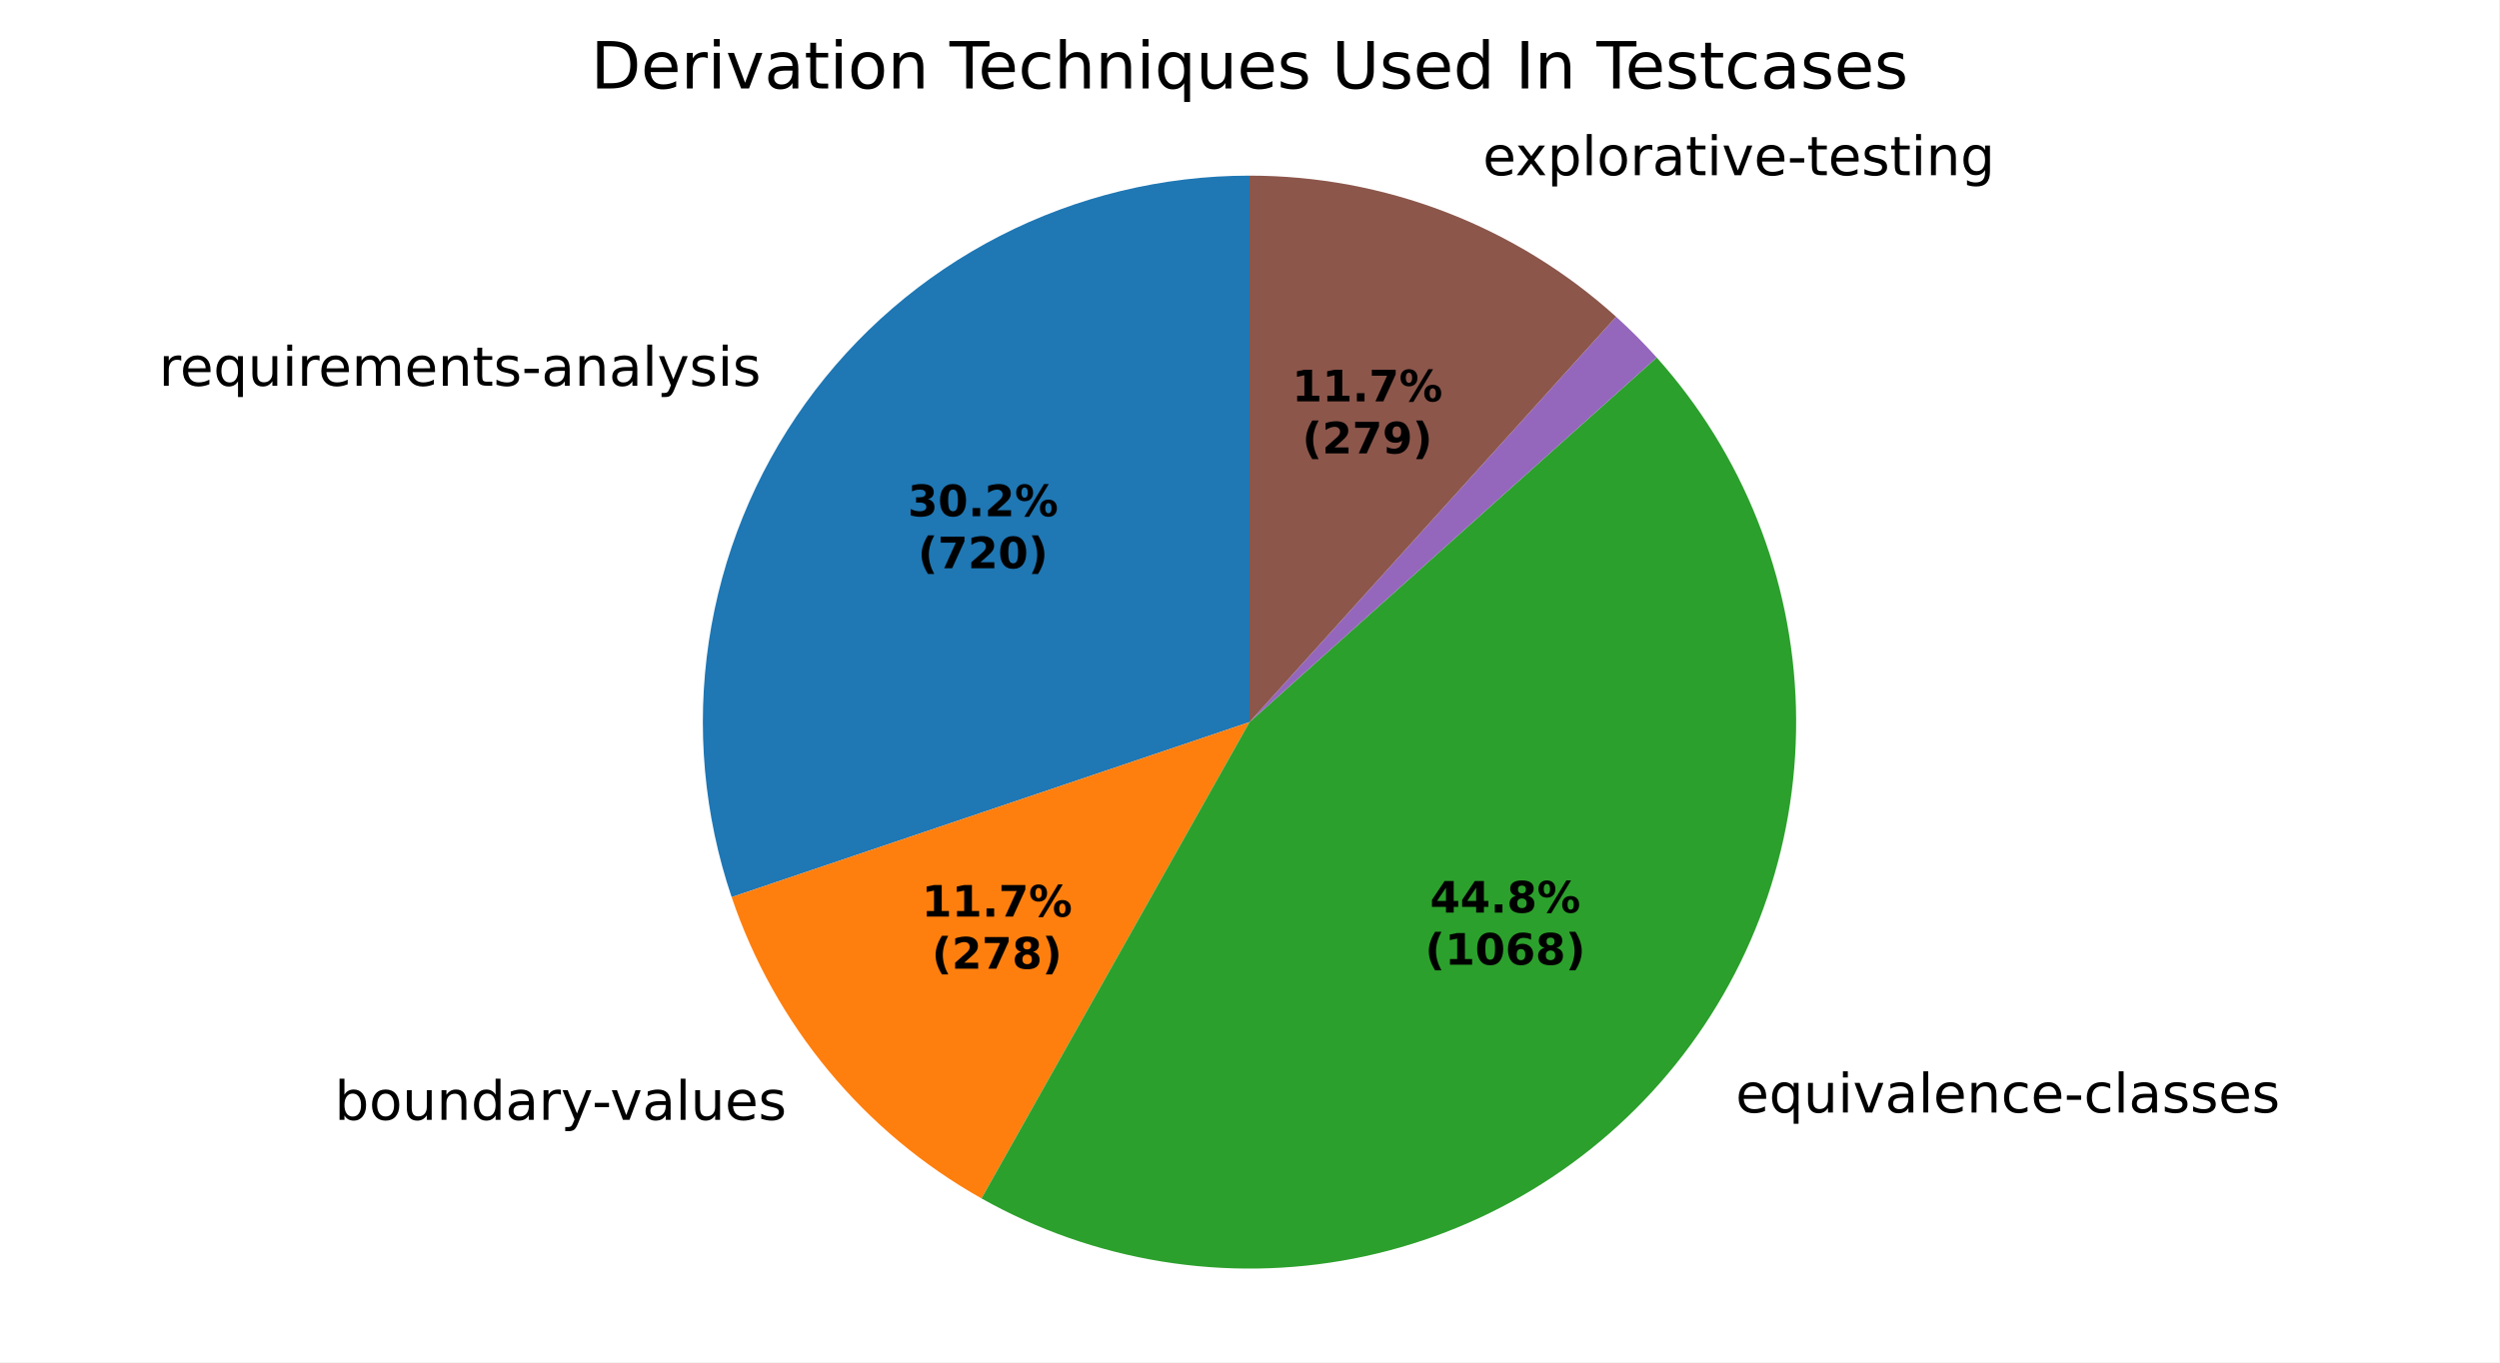
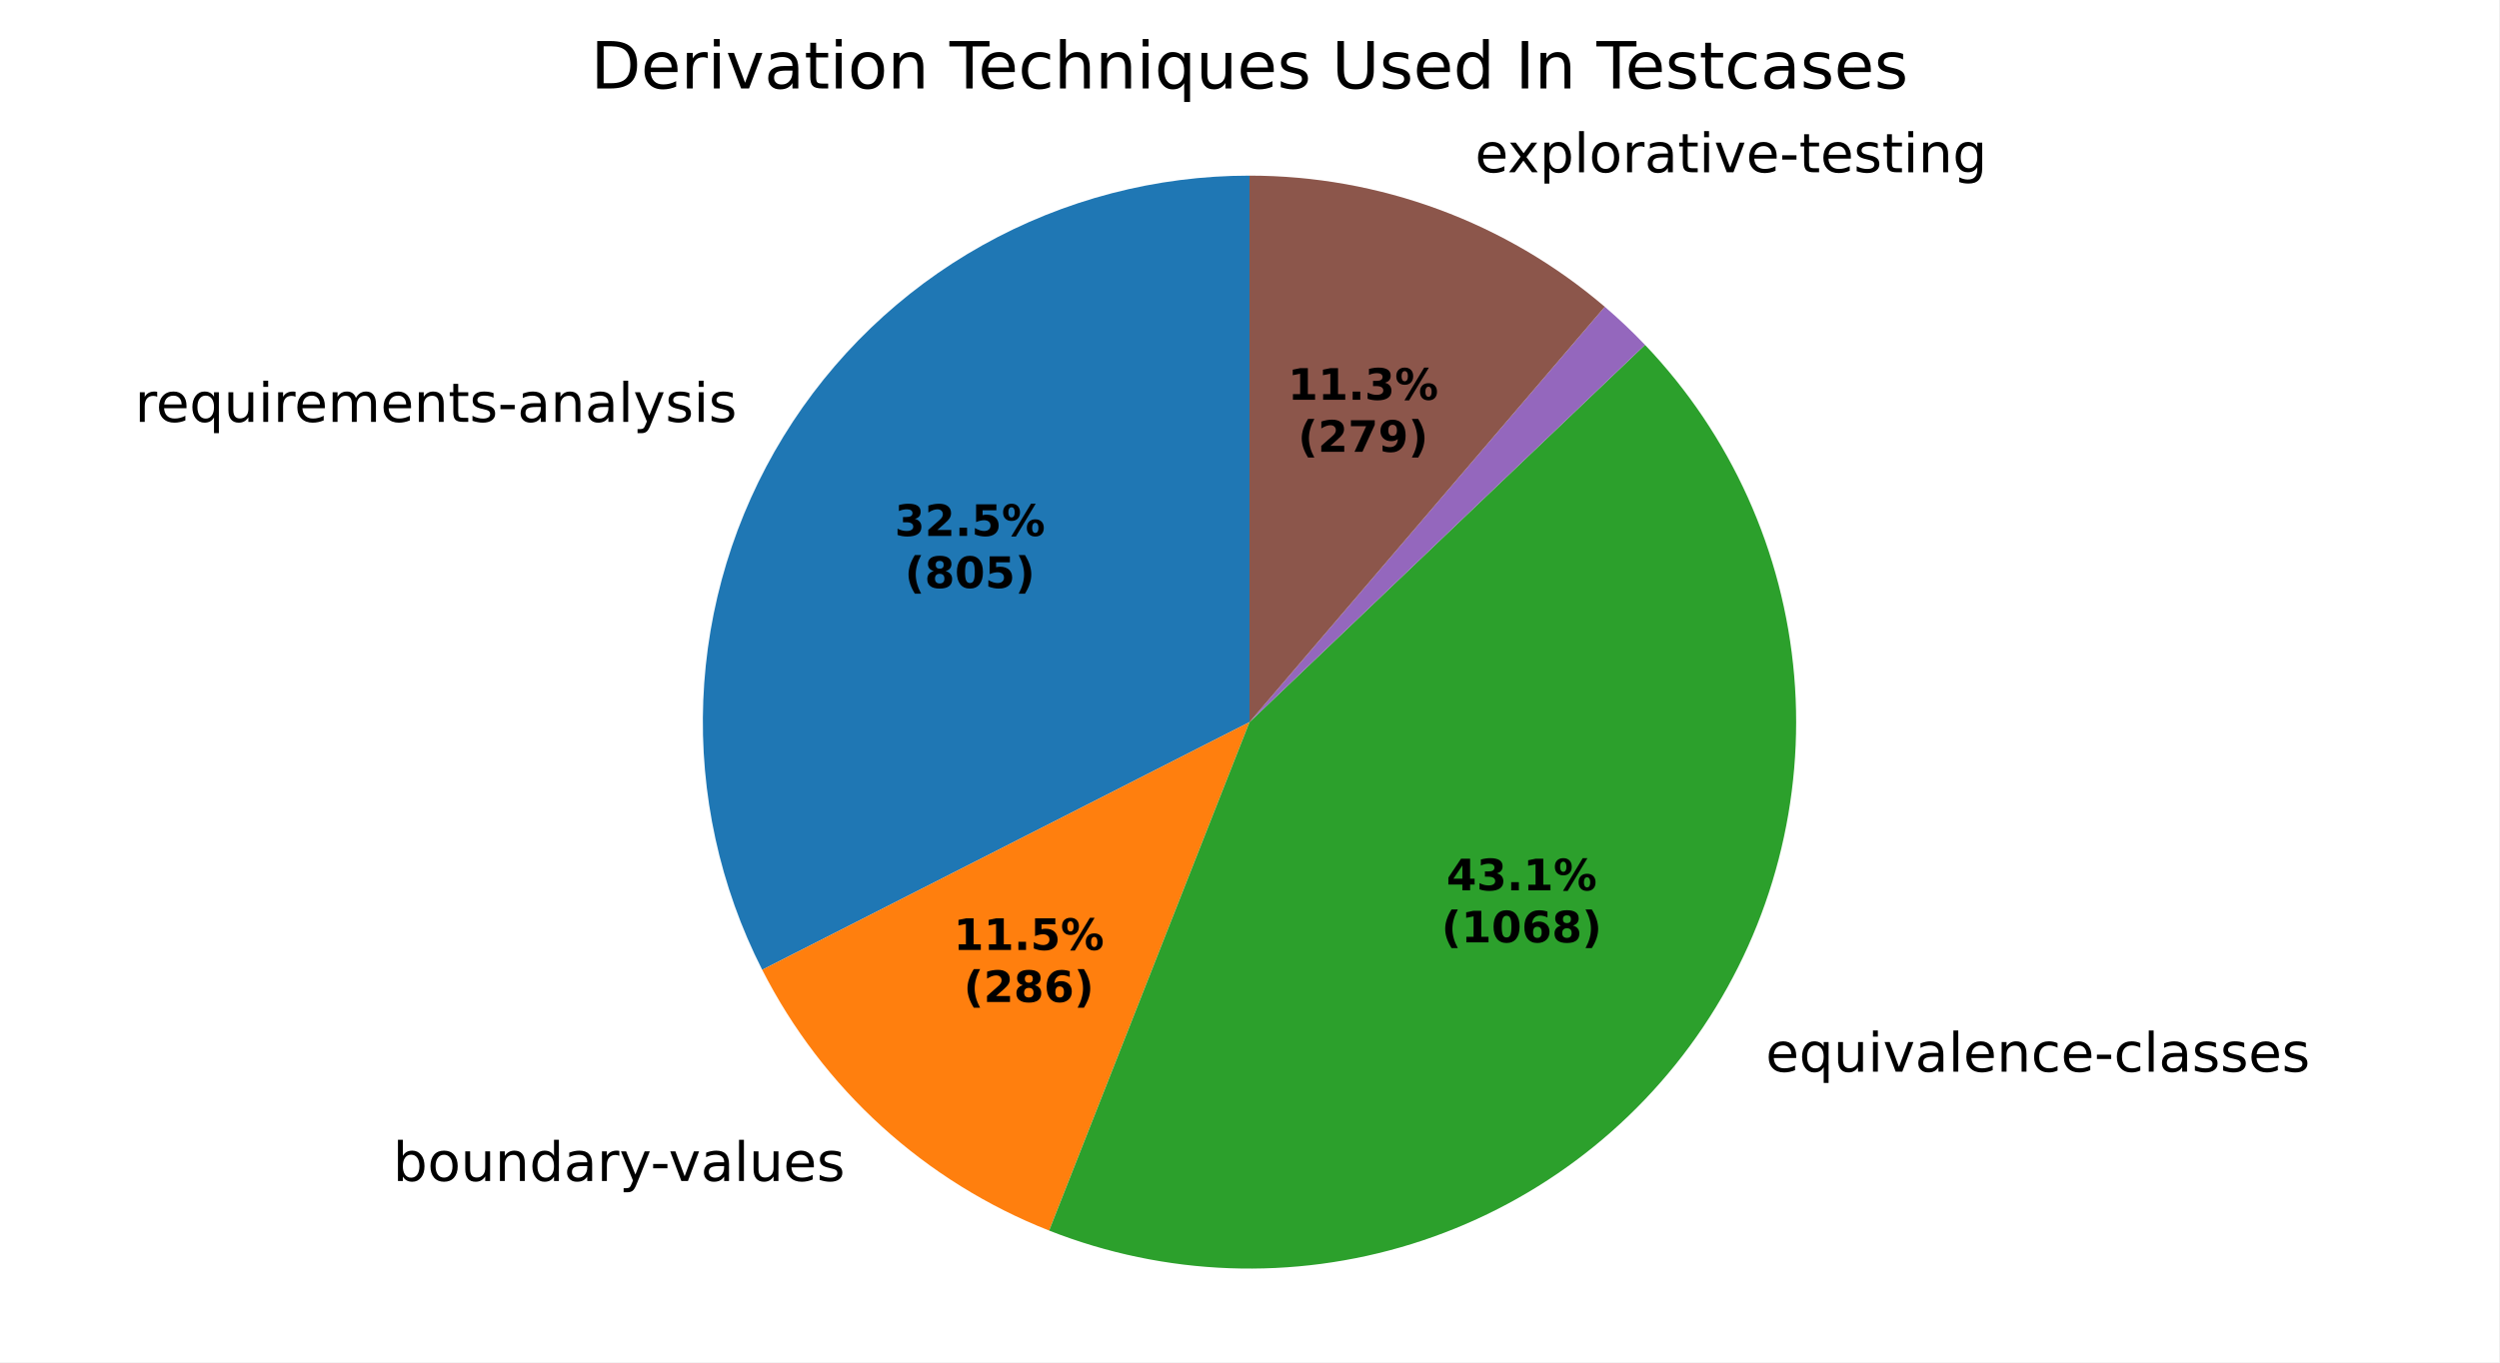
<svg xmlns="http://www.w3.org/2000/svg" xmlns:xlink="http://www.w3.org/1999/xlink" width="460.8pt" height="251.278pt" viewBox="0 0 460.8 251.278" version="1.1">
  <defs>
    <style type="text/css">*{stroke-linejoin: round; stroke-linecap: butt}</style>
  </defs>
  <g id="figure_1">
    <g id="patch_1">
      <path d="M 0 251.278  L 460.8 251.278  L 460.8 0  L 0 0  z " style="fill: #ffffff" />
    </g>
    <g id="axes_1">
      <g id="patch_2">
-         <path d="M 230.4 32.398  C 214.392 32.398 198.613 36.211 184.372 43.521  C 170.13 50.83 157.833 61.428 148.501 74.434  C 139.169 87.44 133.068 102.484 130.704 118.316  C 128.341 134.148 129.782 150.317 134.909 165.482  L 230.4 133.198  z " style="fill: #1f77b4" />
+         <path d="M 230.4 32.398  C 213.162 32.398 196.208 36.82 181.166 45.24  C 166.124 53.659 153.49 65.798 144.477 80.492  C 135.463 95.186 130.368 111.95 129.68 129.174  C 128.992 146.399 132.733 163.515 140.545 178.881  L 230.4 133.199  z " style="fill: #1f77b4" />
      </g>
      <g id="patch_3">
-         <path d="M 134.909 165.482  C 138.861 177.17 144.925 188.034 152.8 197.533  C 160.674 207.031 170.227 215.004 180.98 221.053  L 230.4 133.198  z " style="fill: #ff7f0e" />
+         <path d="M 140.545 178.881  C 146.082 189.771 153.552 199.564 162.591 207.782  C 171.63 216 182.088 222.507 193.455 226.985  L 230.4 133.199  z " style="fill: #ff7f0e" />
      </g>
      <g id="patch_4">
-         <path d="M 180.98 221.053  C 201.789 232.758 226.095 236.698 249.536 232.166  C 272.977 227.633 294.062 214.917 309.007 196.298  C 323.953 177.68 331.808 154.343 331.164 130.477  C 330.519 106.61 321.415 83.732 305.487 65.947  L 230.4 133.198  z " style="fill: #2ca02c" />
+         <path d="M 193.455 226.985  C 214.819 235.401 238.431 236.269 260.356 229.445  C 282.281 222.621 301.229 208.507 314.044 189.453  C 326.858 170.399 332.785 147.526 330.837 124.647  C 328.889 101.767 319.18 80.226 303.329 63.613  L 230.4 133.199  z " style="fill: #2ca02c" />
      </g>
      <g id="patch_5">
-         <path d="M 305.487 65.947  C 305.487 65.947 305.487 65.947 305.487 65.947  L 230.4 133.198  z " style="fill: #d62728" />
+         <path d="M 303.329 63.613  C 303.329 63.613 303.329 63.613 303.329 63.613  L 230.4 133.199  z " style="fill: #d62728" />
      </g>
      <g id="patch_6">
-         <path d="M 305.487 65.947  C 304.305 64.629 303.09 63.341 301.841 62.086  C 300.592 60.832 299.31 59.61 297.996 58.423  L 230.4 133.198  z " style="fill: #9467bd" />
+         <path d="M 303.329 63.613  C 302.152 62.38 300.945 61.177 299.708 60.006  C 298.47 58.834 297.204 57.694 295.909 56.587  L 230.4 133.199  z " style="fill: #9467bd" />
      </g>
      <g id="patch_7">
-         <path d="M 297.996 58.423  C 288.811 50.119 278.173 43.578 266.617 39.129  C 255.06 34.68 242.783 32.398 230.4 32.398  L 230.4 133.198  z " style="fill: #8c564b" />
+         <path d="M 295.909 56.587  C 286.852 48.843 276.494 42.766 265.316 38.638  C 254.138 34.511 242.316 32.398 230.4 32.398  L 230.4 133.199  z " style="fill: #8c564b" />
      </g>
      <g id="matplotlib.axis_1" />
      <g id="matplotlib.axis_2" />
      <g id="text_1">
-         <g transform="translate(29.30327 71.15554) scale(0.1 -0.1)">
+         <g transform="translate(24.87667 77.81983) scale(0.1 -0.1)">
          <defs>
            <path id="DejaVuSans-55" d="M 2631 2963  Q 2534 3019 2420 3045  Q 2306 3072 2169 3072  Q 1681 3072 1420 2755  Q 1159 2438 1159 1844  L 1159 0  L 581 0  L 581 3500  L 1159 3500  L 1159 2956  Q 1341 3275 1631 3429  Q 1922 3584 2338 3584  Q 2397 3584 2469 3576  Q 2541 3569 2628 3553  L 2631 2963  z " transform="scale(0.015625)" />
            <path id="DejaVuSans-48" d="M 3597 1894  L 3597 1613  L 953 1613  Q 991 1019 1311 708  Q 1631 397 2203 397  Q 2534 397 2845 478  Q 3156 559 3463 722  L 3463 178  Q 3153 47 2828 -22  Q 2503 -91 2169 -91  Q 1331 -91 842 396  Q 353 884 353 1716  Q 353 2575 817 3079  Q 1281 3584 2069 3584  Q 2775 3584 3186 3129  Q 3597 2675 3597 1894  z M 3022 2063  Q 3016 2534 2758 2815  Q 2500 3097 2075 3097  Q 1594 3097 1305 2825  Q 1016 2553 972 2059  L 3022 2063  z " transform="scale(0.015625)" />
            <path id="DejaVuSans-54" d="M 947 1747  Q 947 1113 1208 752  Q 1469 391 1925 391  Q 2381 391 2643 752  Q 2906 1113 2906 1747  Q 2906 2381 2643 2742  Q 2381 3103 1925 3103  Q 1469 3103 1208 2742  Q 947 2381 947 1747  z M 2906 525  Q 2725 213 2448 61  Q 2172 -91 1784 -91  Q 1150 -91 751 415  Q 353 922 353 1747  Q 353 2572 751 3078  Q 1150 3584 1784 3584  Q 2172 3584 2448 3432  Q 2725 3281 2906 2969  L 2906 3500  L 3481 3500  L 3481 -1331  L 2906 -1331  L 2906 525  z " transform="scale(0.015625)" />
            <path id="DejaVuSans-58" d="M 544 1381  L 544 3500  L 1119 3500  L 1119 1403  Q 1119 906 1312 657  Q 1506 409 1894 409  Q 2359 409 2629 706  Q 2900 1003 2900 1516  L 2900 3500  L 3475 3500  L 3475 0  L 2900 0  L 2900 538  Q 2691 219 2414 64  Q 2138 -91 1772 -91  Q 1169 -91 856 284  Q 544 659 544 1381  z M 1991 3584  L 1991 3584  z " transform="scale(0.015625)" />
            <path id="DejaVuSans-4c" d="M 603 3500  L 1178 3500  L 1178 0  L 603 0  L 603 3500  z M 603 4863  L 1178 4863  L 1178 4134  L 603 4134  L 603 4863  z " transform="scale(0.015625)" />
            <path id="DejaVuSans-50" d="M 3328 2828  Q 3544 3216 3844 3400  Q 4144 3584 4550 3584  Q 5097 3584 5394 3201  Q 5691 2819 5691 2113  L 5691 0  L 5113 0  L 5113 2094  Q 5113 2597 4934 2840  Q 4756 3084 4391 3084  Q 3944 3084 3684 2787  Q 3425 2491 3425 1978  L 3425 0  L 2847 0  L 2847 2094  Q 2847 2600 2669 2842  Q 2491 3084 2119 3084  Q 1678 3084 1418 2786  Q 1159 2488 1159 1978  L 1159 0  L 581 0  L 581 3500  L 1159 3500  L 1159 2956  Q 1356 3278 1631 3431  Q 1906 3584 2284 3584  Q 2666 3584 2933 3390  Q 3200 3197 3328 2828  z " transform="scale(0.015625)" />
            <path id="DejaVuSans-51" d="M 3513 2113  L 3513 0  L 2938 0  L 2938 2094  Q 2938 2591 2744 2837  Q 2550 3084 2163 3084  Q 1697 3084 1428 2787  Q 1159 2491 1159 1978  L 1159 0  L 581 0  L 581 3500  L 1159 3500  L 1159 2956  Q 1366 3272 1645 3428  Q 1925 3584 2291 3584  Q 2894 3584 3203 3211  Q 3513 2838 3513 2113  z " transform="scale(0.015625)" />
            <path id="DejaVuSans-57" d="M 1172 4494  L 1172 3500  L 2356 3500  L 2356 3053  L 1172 3053  L 1172 1153  Q 1172 725 1289 603  Q 1406 481 1766 481  L 2356 481  L 2356 0  L 1766 0  Q 1100 0 847 248  Q 594 497 594 1153  L 594 3053  L 172 3053  L 172 3500  L 594 3500  L 594 4494  L 1172 4494  z " transform="scale(0.015625)" />
            <path id="DejaVuSans-56" d="M 2834 3397  L 2834 2853  Q 2591 2978 2328 3040  Q 2066 3103 1784 3103  Q 1356 3103 1142 2972  Q 928 2841 928 2578  Q 928 2378 1081 2264  Q 1234 2150 1697 2047  L 1894 2003  Q 2506 1872 2764 1633  Q 3022 1394 3022 966  Q 3022 478 2636 193  Q 2250 -91 1575 -91  Q 1294 -91 989 -36  Q 684 19 347 128  L 347 722  Q 666 556 975 473  Q 1284 391 1588 391  Q 1994 391 2212 530  Q 2431 669 2431 922  Q 2431 1156 2273 1281  Q 2116 1406 1581 1522  L 1381 1569  Q 847 1681 609 1914  Q 372 2147 372 2553  Q 372 3047 722 3315  Q 1072 3584 1716 3584  Q 2034 3584 2315 3537  Q 2597 3491 2834 3397  z " transform="scale(0.015625)" />
            <path id="DejaVuSans-10" d="M 313 2009  L 1997 2009  L 1997 1497  L 313 1497  L 313 2009  z " transform="scale(0.015625)" />
            <path id="DejaVuSans-44" d="M 2194 1759  Q 1497 1759 1228 1600  Q 959 1441 959 1056  Q 959 750 1161 570  Q 1363 391 1709 391  Q 2188 391 2477 730  Q 2766 1069 2766 1631  L 2766 1759  L 2194 1759  z M 3341 1997  L 3341 0  L 2766 0  L 2766 531  Q 2569 213 2275 61  Q 1981 -91 1556 -91  Q 1019 -91 701 211  Q 384 513 384 1019  Q 384 1609 779 1909  Q 1175 2209 1959 2209  L 2766 2209  L 2766 2266  Q 2766 2663 2505 2880  Q 2244 3097 1772 3097  Q 1472 3097 1187 3025  Q 903 2953 641 2809  L 641 3341  Q 956 3463 1253 3523  Q 1550 3584 1831 3584  Q 2591 3584 2966 3190  Q 3341 2797 3341 1997  z " transform="scale(0.015625)" />
            <path id="DejaVuSans-4f" d="M 603 4863  L 1178 4863  L 1178 0  L 603 0  L 603 4863  z " transform="scale(0.015625)" />
            <path id="DejaVuSans-5c" d="M 2059 -325  Q 1816 -950 1584 -1140  Q 1353 -1331 966 -1331  L 506 -1331  L 506 -850  L 844 -850  Q 1081 -850 1212 -737  Q 1344 -625 1503 -206  L 1606 56  L 191 3500  L 800 3500  L 1894 763  L 2988 3500  L 3597 3500  L 2059 -325  z " transform="scale(0.015625)" />
          </defs>
          <use xlink:href="#DejaVuSans-55" />
          <use xlink:href="#DejaVuSans-48" transform="translate(38.90625 0)" />
          <use xlink:href="#DejaVuSans-54" transform="translate(100.4375 0)" />
          <use xlink:href="#DejaVuSans-58" transform="translate(163.9219 0)" />
          <use xlink:href="#DejaVuSans-4c" transform="translate(227.2969 0)" />
          <use xlink:href="#DejaVuSans-55" transform="translate(255.0781 0)" />
          <use xlink:href="#DejaVuSans-48" transform="translate(293.9844 0)" />
          <use xlink:href="#DejaVuSans-50" transform="translate(355.5156 0)" />
          <use xlink:href="#DejaVuSans-48" transform="translate(452.9219 0)" />
          <use xlink:href="#DejaVuSans-51" transform="translate(514.4531 0)" />
          <use xlink:href="#DejaVuSans-57" transform="translate(577.8281 0)" />
          <use xlink:href="#DejaVuSans-56" transform="translate(617.0312 0)" />
          <use xlink:href="#DejaVuSans-10" transform="translate(669.125 0)" />
          <use xlink:href="#DejaVuSans-44" transform="translate(705.2031 0)" />
          <use xlink:href="#DejaVuSans-51" transform="translate(766.4844 0)" />
          <use xlink:href="#DejaVuSans-44" transform="translate(829.8594 0)" />
          <use xlink:href="#DejaVuSans-4f" transform="translate(891.1406 0)" />
          <use xlink:href="#DejaVuSans-5c" transform="translate(918.9219 0)" />
          <use xlink:href="#DejaVuSans-56" transform="translate(978.1094 0)" />
          <use xlink:href="#DejaVuSans-4c" transform="translate(1030.203 0)" />
          <use xlink:href="#DejaVuSans-56" transform="translate(1057.984 0)" />
        </g>
      </g>
      <g id="text_2">
-         <g transform="translate(58.52403 206.5644) scale(0.1 -0.1)">
+         <g transform="translate(69.29468 217.8387) scale(0.1 -0.1)">
          <defs>
            <path id="DejaVuSans-3" transform="scale(0.015625)" />
            <path id="DejaVuSans-45" d="M 3116 1747  Q 3116 2381 2855 2742  Q 2594 3103 2138 3103  Q 1681 3103 1420 2742  Q 1159 2381 1159 1747  Q 1159 1113 1420 752  Q 1681 391 2138 391  Q 2594 391 2855 752  Q 3116 1113 3116 1747  z M 1159 2969  Q 1341 3281 1617 3432  Q 1894 3584 2278 3584  Q 2916 3584 3314 3078  Q 3713 2572 3713 1747  Q 3713 922 3314 415  Q 2916 -91 2278 -91  Q 1894 -91 1617 61  Q 1341 213 1159 525  L 1159 0  L 581 0  L 581 4863  L 1159 4863  L 1159 2969  z " transform="scale(0.015625)" />
            <path id="DejaVuSans-52" d="M 1959 3097  Q 1497 3097 1228 2736  Q 959 2375 959 1747  Q 959 1119 1226 758  Q 1494 397 1959 397  Q 2419 397 2687 759  Q 2956 1122 2956 1747  Q 2956 2369 2687 2733  Q 2419 3097 1959 3097  z M 1959 3584  Q 2709 3584 3137 3096  Q 3566 2609 3566 1747  Q 3566 888 3137 398  Q 2709 -91 1959 -91  Q 1206 -91 779 398  Q 353 888 353 1747  Q 353 2609 779 3096  Q 1206 3584 1959 3584  z " transform="scale(0.015625)" />
            <path id="DejaVuSans-47" d="M 2906 2969  L 2906 4863  L 3481 4863  L 3481 0  L 2906 0  L 2906 525  Q 2725 213 2448 61  Q 2172 -91 1784 -91  Q 1150 -91 751 415  Q 353 922 353 1747  Q 353 2572 751 3078  Q 1150 3584 1784 3584  Q 2172 3584 2448 3432  Q 2725 3281 2906 2969  z M 947 1747  Q 947 1113 1208 752  Q 1469 391 1925 391  Q 2381 391 2643 752  Q 2906 1113 2906 1747  Q 2906 2381 2643 2742  Q 2381 3103 1925 3103  Q 1469 3103 1208 2742  Q 947 2381 947 1747  z " transform="scale(0.015625)" />
            <path id="DejaVuSans-59" d="M 191 3500  L 800 3500  L 1894 563  L 2988 3500  L 3597 3500  L 2284 0  L 1503 0  L 191 3500  z " transform="scale(0.015625)" />
          </defs>
          <use xlink:href="#DejaVuSans-3" />
          <use xlink:href="#DejaVuSans-45" transform="translate(31.78125 0)" />
          <use xlink:href="#DejaVuSans-52" transform="translate(95.26562 0)" />
          <use xlink:href="#DejaVuSans-58" transform="translate(156.4531 0)" />
          <use xlink:href="#DejaVuSans-51" transform="translate(219.8281 0)" />
          <use xlink:href="#DejaVuSans-47" transform="translate(283.2031 0)" />
          <use xlink:href="#DejaVuSans-44" transform="translate(346.6875 0)" />
          <use xlink:href="#DejaVuSans-55" transform="translate(407.9688 0)" />
          <use xlink:href="#DejaVuSans-5c" transform="translate(449.0781 0)" />
          <use xlink:href="#DejaVuSans-10" transform="translate(506.5156 0)" />
          <use xlink:href="#DejaVuSans-59" transform="translate(539.9062 0)" />
          <use xlink:href="#DejaVuSans-44" transform="translate(599.0938 0)" />
          <use xlink:href="#DejaVuSans-4f" transform="translate(660.375 0)" />
          <use xlink:href="#DejaVuSans-58" transform="translate(688.1562 0)" />
          <use xlink:href="#DejaVuSans-48" transform="translate(751.5312 0)" />
          <use xlink:href="#DejaVuSans-56" transform="translate(813.0625 0)" />
        </g>
      </g>
      <g id="text_3">
-         <g transform="translate(316.8682 205.2063) scale(0.1 -0.1)">
+         <g transform="translate(322.408 197.6761) scale(0.1 -0.1)">
          <defs>
            <path id="DejaVuSans-46" d="M 3122 3366  L 3122 2828  Q 2878 2963 2633 3030  Q 2388 3097 2138 3097  Q 1578 3097 1268 2742  Q 959 2388 959 1747  Q 959 1106 1268 751  Q 1578 397 2138 397  Q 2388 397 2633 464  Q 2878 531 3122 666  L 3122 134  Q 2881 22 2623 -34  Q 2366 -91 2075 -91  Q 1284 -91 818 406  Q 353 903 353 1747  Q 353 2603 823 3093  Q 1294 3584 2113 3584  Q 2378 3584 2631 3529  Q 2884 3475 3122 3366  z " transform="scale(0.015625)" />
          </defs>
          <use xlink:href="#DejaVuSans-3" />
          <use xlink:href="#DejaVuSans-48" transform="translate(31.78125 0)" />
          <use xlink:href="#DejaVuSans-54" transform="translate(93.3125 0)" />
          <use xlink:href="#DejaVuSans-58" transform="translate(156.7969 0)" />
          <use xlink:href="#DejaVuSans-4c" transform="translate(220.1719 0)" />
          <use xlink:href="#DejaVuSans-59" transform="translate(247.9531 0)" />
          <use xlink:href="#DejaVuSans-44" transform="translate(307.1406 0)" />
          <use xlink:href="#DejaVuSans-4f" transform="translate(368.4219 0)" />
          <use xlink:href="#DejaVuSans-48" transform="translate(396.2031 0)" />
          <use xlink:href="#DejaVuSans-51" transform="translate(457.7344 0)" />
          <use xlink:href="#DejaVuSans-46" transform="translate(521.1094 0)" />
          <use xlink:href="#DejaVuSans-48" transform="translate(576.0938 0)" />
          <use xlink:href="#DejaVuSans-10" transform="translate(637.625 0)" />
          <use xlink:href="#DejaVuSans-46" transform="translate(673.7031 0)" />
          <use xlink:href="#DejaVuSans-4f" transform="translate(728.6875 0)" />
          <use xlink:href="#DejaVuSans-44" transform="translate(756.4688 0)" />
          <use xlink:href="#DejaVuSans-56" transform="translate(817.75 0)" />
          <use xlink:href="#DejaVuSans-56" transform="translate(869.8438 0)" />
          <use xlink:href="#DejaVuSans-48" transform="translate(921.9375 0)" />
          <use xlink:href="#DejaVuSans-56" transform="translate(983.4688 0)" />
        </g>
      </g>
      <g id="text_4">
-         <g transform="translate(270.2382 32.32007) scale(0.1 -0.1)">
+         <g transform="translate(268.8074 31.78045) scale(0.1 -0.1)">
          <defs>
            <path id="DejaVuSans-5b" d="M 3513 3500  L 2247 1797  L 3578 0  L 2900 0  L 1881 1375  L 863 0  L 184 0  L 1544 1831  L 300 3500  L 978 3500  L 1906 2253  L 2834 3500  L 3513 3500  z " transform="scale(0.015625)" />
            <path id="DejaVuSans-53" d="M 1159 525  L 1159 -1331  L 581 -1331  L 581 3500  L 1159 3500  L 1159 2969  Q 1341 3281 1617 3432  Q 1894 3584 2278 3584  Q 2916 3584 3314 3078  Q 3713 2572 3713 1747  Q 3713 922 3314 415  Q 2916 -91 2278 -91  Q 1894 -91 1617 61  Q 1341 213 1159 525  z M 3116 1747  Q 3116 2381 2855 2742  Q 2594 3103 2138 3103  Q 1681 3103 1420 2742  Q 1159 2381 1159 1747  Q 1159 1113 1420 752  Q 1681 391 2138 391  Q 2594 391 2855 752  Q 3116 1113 3116 1747  z " transform="scale(0.015625)" />
            <path id="DejaVuSans-4a" d="M 2906 1791  Q 2906 2416 2648 2759  Q 2391 3103 1925 3103  Q 1463 3103 1205 2759  Q 947 2416 947 1791  Q 947 1169 1205 825  Q 1463 481 1925 481  Q 2391 481 2648 825  Q 2906 1169 2906 1791  z M 3481 434  Q 3481 -459 3084 -895  Q 2688 -1331 1869 -1331  Q 1566 -1331 1297 -1286  Q 1028 -1241 775 -1147  L 775 -588  Q 1028 -725 1275 -790  Q 1522 -856 1778 -856  Q 2344 -856 2625 -561  Q 2906 -266 2906 331  L 2906 616  Q 2728 306 2450 153  Q 2172 0 1784 0  Q 1141 0 747 490  Q 353 981 353 1791  Q 353 2603 747 3093  Q 1141 3584 1784 3584  Q 2172 3584 2450 3431  Q 2728 3278 2906 2969  L 2906 3500  L 3481 3500  L 3481 434  z " transform="scale(0.015625)" />
          </defs>
          <use xlink:href="#DejaVuSans-3" />
          <use xlink:href="#DejaVuSans-48" transform="translate(31.78125 0)" />
          <use xlink:href="#DejaVuSans-5b" transform="translate(91.5625 0)" />
          <use xlink:href="#DejaVuSans-53" transform="translate(150.75 0)" />
          <use xlink:href="#DejaVuSans-4f" transform="translate(214.2344 0)" />
          <use xlink:href="#DejaVuSans-52" transform="translate(242.0156 0)" />
          <use xlink:href="#DejaVuSans-55" transform="translate(303.2031 0)" />
          <use xlink:href="#DejaVuSans-44" transform="translate(344.3125 0)" />
          <use xlink:href="#DejaVuSans-57" transform="translate(405.5938 0)" />
          <use xlink:href="#DejaVuSans-4c" transform="translate(444.7969 0)" />
          <use xlink:href="#DejaVuSans-59" transform="translate(472.5781 0)" />
          <use xlink:href="#DejaVuSans-48" transform="translate(531.7656 0)" />
          <use xlink:href="#DejaVuSans-10" transform="translate(593.2969 0)" />
          <use xlink:href="#DejaVuSans-57" transform="translate(629.375 0)" />
          <use xlink:href="#DejaVuSans-48" transform="translate(668.5781 0)" />
          <use xlink:href="#DejaVuSans-56" transform="translate(730.1094 0)" />
          <use xlink:href="#DejaVuSans-57" transform="translate(782.2031 0)" />
          <use xlink:href="#DejaVuSans-4c" transform="translate(821.4062 0)" />
          <use xlink:href="#DejaVuSans-51" transform="translate(849.1875 0)" />
          <use xlink:href="#DejaVuSans-4a" transform="translate(912.5625 0)" />
        </g>
      </g>
      <g id="text_5">
-         <g transform="translate(167.3837 95.21711) scale(0.08 -0.08)">
+         <g transform="translate(164.9692 98.85227) scale(0.08 -0.08)">
          <defs>
            <path id="DejaVuSans-Bold-16" d="M 2981 2516  Q 3453 2394 3698 2092  Q 3944 1791 3944 1325  Q 3944 631 3412 270  Q 2881 -91 1863 -91  Q 1503 -91 1142 -33  Q 781 25 428 141  L 428 1069  Q 766 900 1098 814  Q 1431 728 1753 728  Q 2231 728 2486 893  Q 2741 1059 2741 1369  Q 2741 1688 2480 1852  Q 2219 2016 1709 2016  L 1228 2016  L 1228 2791  L 1734 2791  Q 2188 2791 2409 2933  Q 2631 3075 2631 3366  Q 2631 3634 2415 3781  Q 2200 3928 1806 3928  Q 1516 3928 1219 3862  Q 922 3797 628 3669  L 628 4550  Q 984 4650 1334 4700  Q 1684 4750 2022 4750  Q 2931 4750 3382 4451  Q 3834 4153 3834 3553  Q 3834 3144 3618 2883  Q 3403 2622 2981 2516  z " transform="scale(0.015625)" />
+             <path id="DejaVuSans-Bold-15" d="M 1844 884  L 3897 884  L 3897 0  L 506 0  L 506 884  L 2209 2388  Q 2438 2594 2547 2791  Q 2656 2988 2656 3200  Q 2656 3528 2436 3728  Q 2216 3928 1850 3928  Q 1569 3928 1234 3808  Q 900 3688 519 3450  L 519 4475  Q 925 4609 1322 4679  Q 1719 4750 2100 4750  Q 2938 4750 3402 4381  Q 3866 4013 3866 3353  Q 3866 2972 3669 2642  Q 3472 2313 2841 1759  L 1844 884  z " transform="scale(0.015625)" />
+             <path id="DejaVuSans-Bold-11" d="M 653 1209  L 1778 1209  L 1778 0  L 653 0  L 653 1209  z " transform="scale(0.015625)" />
+             <path id="DejaVuSans-Bold-18" d="M 678 4666  L 3669 4666  L 3669 3781  L 1638 3781  L 1638 3059  Q 1775 3097 1914 3117  Q 2053 3138 2203 3138  Q 3056 3138 3531 2711  Q 4006 2284 4006 1522  Q 4006 766 3489 337  Q 2972 -91 2053 -91  Q 1656 -91 1267 -14  Q 878 63 494 219  L 494 1166  Q 875 947 1217 837  Q 1559 728 1863 728  Q 2300 728 2551 942  Q 2803 1156 2803 1522  Q 2803 1891 2551 2103  Q 2300 2316 1863 2316  Q 1603 2316 1309 2248  Q 1016 2181 678 2041  L 678 4666  z " transform="scale(0.015625)" />
+             <path id="DejaVuSans-Bold-8" d="M 4959 1925  Q 4738 1925 4616 1733  Q 4494 1541 4494 1184  Q 4494 825 4614 633  Q 4734 441 4959 441  Q 5184 441 5303 633  Q 5422 825 5422 1184  Q 5422 1541 5301 1733  Q 5181 1925 4959 1925  z M 4959 2450  Q 5541 2450 5875 2112  Q 6209 1775 6209 1184  Q 6209 594 5875 251  Q 5541 -91 4959 -91  Q 4378 -91 4042 251  Q 3706 594 3706 1184  Q 3706 1772 4042 2111  Q 4378 2450 4959 2450  z M 2094 -91  L 1403 -91  L 4319 4750  L 5013 4750  L 2094 -91  z M 1453 4750  Q 2034 4750 2367 4411  Q 2700 4072 2700 3481  Q 2700 2891 2367 2550  Q 2034 2209 1453 2209  Q 872 2209 539 2550  Q 206 2891 206 3481  Q 206 4072 539 4411  Q 872 4750 1453 4750  z M 1453 4225  Q 1228 4225 1106 4031  Q 984 3838 984 3481  Q 984 3122 1106 2926  Q 1228 2731 1453 2731  Q 1678 2731 1798 2926  Q 1919 3122 1919 3481  Q 1919 3838 1797 4031  Q 1675 4225 1453 4225  z " transform="scale(0.015625)" />
+           </defs>
+           <use xlink:href="#DejaVuSans-Bold-16" />
+           <use xlink:href="#DejaVuSans-Bold-15" transform="translate(69.57812 0)" />
+           <use xlink:href="#DejaVuSans-Bold-11" transform="translate(139.1562 0)" />
+           <use xlink:href="#DejaVuSans-Bold-18" transform="translate(177.1406 0)" />
+           <use xlink:href="#DejaVuSans-Bold-8" transform="translate(246.7188 0)" />
+         </g>
+         <g transform="translate(166.8405 108.4538) scale(0.08 -0.08)">
+           <defs>
+             <path id="DejaVuSans-Bold-b" d="M 2413 -844  L 1484 -844  Q 1006 -72 778 623  Q 550 1319 550 2003  Q 550 2688 779 3389  Q 1009 4091 1484 4856  L 2413 4856  Q 2013 4116 1813 3408  Q 1613 2700 1613 2009  Q 1613 1319 1811 609  Q 2009 -100 2413 -844  z " transform="scale(0.015625)" />
+             <path id="DejaVuSans-Bold-1b" d="M 2228 2088  Q 1891 2088 1709 1903  Q 1528 1719 1528 1375  Q 1528 1031 1709 848  Q 1891 666 2228 666  Q 2563 666 2741 848  Q 2919 1031 2919 1375  Q 2919 1722 2741 1905  Q 2563 2088 2228 2088  z M 1350 2484  Q 925 2613 709 2878  Q 494 3144 494 3541  Q 494 4131 934 4440  Q 1375 4750 2228 4750  Q 3075 4750 3515 4442  Q 3956 4134 3956 3541  Q 3956 3144 3739 2878  Q 3522 2613 3097 2484  Q 3572 2353 3814 2058  Q 4056 1763 4056 1313  Q 4056 619 3595 264  Q 3134 -91 2228 -91  Q 1319 -91 855 264  Q 391 619 391 1313  Q 391 1763 633 2058  Q 875 2353 1350 2484  z M 1631 3419  Q 1631 3141 1786 2991  Q 1941 2841 2228 2841  Q 2509 2841 2662 2991  Q 2816 3141 2816 3419  Q 2816 3697 2662 3845  Q 2509 3994 2228 3994  Q 1941 3994 1786 3844  Q 1631 3694 1631 3419  z " transform="scale(0.015625)" />
            <path id="DejaVuSans-Bold-13" d="M 2944 2338  Q 2944 3213 2780 3570  Q 2616 3928 2228 3928  Q 1841 3928 1675 3570  Q 1509 3213 1509 2338  Q 1509 1453 1675 1090  Q 1841 728 2228 728  Q 2613 728 2778 1090  Q 2944 1453 2944 2338  z M 4147 2328  Q 4147 1169 3647 539  Q 3147 -91 2228 -91  Q 1306 -91 806 539  Q 306 1169 306 2328  Q 306 3491 806 4120  Q 1306 4750 2228 4750  Q 3147 4750 3647 4120  Q 4147 3491 4147 2328  z " transform="scale(0.015625)" />
-             <path id="DejaVuSans-Bold-11" d="M 653 1209  L 1778 1209  L 1778 0  L 653 0  L 653 1209  z " transform="scale(0.015625)" />
-             <path id="DejaVuSans-Bold-15" d="M 1844 884  L 3897 884  L 3897 0  L 506 0  L 506 884  L 2209 2388  Q 2438 2594 2547 2791  Q 2656 2988 2656 3200  Q 2656 3528 2436 3728  Q 2216 3928 1850 3928  Q 1569 3928 1234 3808  Q 900 3688 519 3450  L 519 4475  Q 925 4609 1322 4679  Q 1719 4750 2100 4750  Q 2938 4750 3402 4381  Q 3866 4013 3866 3353  Q 3866 2972 3669 2642  Q 3472 2313 2841 1759  L 1844 884  z " transform="scale(0.015625)" />
-             <path id="DejaVuSans-Bold-8" d="M 4959 1925  Q 4738 1925 4616 1733  Q 4494 1541 4494 1184  Q 4494 825 4614 633  Q 4734 441 4959 441  Q 5184 441 5303 633  Q 5422 825 5422 1184  Q 5422 1541 5301 1733  Q 5181 1925 4959 1925  z M 4959 2450  Q 5541 2450 5875 2112  Q 6209 1775 6209 1184  Q 6209 594 5875 251  Q 5541 -91 4959 -91  Q 4378 -91 4042 251  Q 3706 594 3706 1184  Q 3706 1772 4042 2111  Q 4378 2450 4959 2450  z M 2094 -91  L 1403 -91  L 4319 4750  L 5013 4750  L 2094 -91  z M 1453 4750  Q 2034 4750 2367 4411  Q 2700 4072 2700 3481  Q 2700 2891 2367 2550  Q 2034 2209 1453 2209  Q 872 2209 539 2550  Q 206 2891 206 3481  Q 206 4072 539 4411  Q 872 4750 1453 4750  z M 1453 4225  Q 1228 4225 1106 4031  Q 984 3838 984 3481  Q 984 3122 1106 2926  Q 1228 2731 1453 2731  Q 1678 2731 1798 2926  Q 1919 3122 1919 3481  Q 1919 3838 1797 4031  Q 1675 4225 1453 4225  z " transform="scale(0.015625)" />
-           </defs>
-           <use xlink:href="#DejaVuSans-Bold-16" />
-           <use xlink:href="#DejaVuSans-Bold-13" transform="translate(69.57812 0)" />
-           <use xlink:href="#DejaVuSans-Bold-11" transform="translate(139.1562 0)" />
-           <use xlink:href="#DejaVuSans-Bold-15" transform="translate(177.1406 0)" />
-           <use xlink:href="#DejaVuSans-Bold-8" transform="translate(246.7188 0)" />
-         </g>
-         <g transform="translate(169.2549 104.8187) scale(0.08 -0.08)">
-           <defs>
-             <path id="DejaVuSans-Bold-b" d="M 2413 -844  L 1484 -844  Q 1006 -72 778 623  Q 550 1319 550 2003  Q 550 2688 779 3389  Q 1009 4091 1484 4856  L 2413 4856  Q 2013 4116 1813 3408  Q 1613 2700 1613 2009  Q 1613 1319 1811 609  Q 2009 -100 2413 -844  z " transform="scale(0.015625)" />
-             <path id="DejaVuSans-Bold-1a" d="M 428 4666  L 3944 4666  L 3944 3988  L 2125 0  L 953 0  L 2675 3781  L 428 3781  L 428 4666  z " transform="scale(0.015625)" />
            <path id="DejaVuSans-Bold-c" d="M 513 -844  Q 913 -100 1113 609  Q 1313 1319 1313 2009  Q 1313 2700 1113 3408  Q 913 4116 513 4856  L 1441 4856  Q 1916 4091 2145 3389  Q 2375 2688 2375 2003  Q 2375 1319 2147 623  Q 1919 -72 1441 -844  L 513 -844  z " transform="scale(0.015625)" />
          </defs>
          <use xlink:href="#DejaVuSans-Bold-b" />
-           <use xlink:href="#DejaVuSans-Bold-1a" transform="translate(45.70312 0)" />
-           <use xlink:href="#DejaVuSans-Bold-15" transform="translate(115.2812 0)" />
-           <use xlink:href="#DejaVuSans-Bold-13" transform="translate(184.8594 0)" />
+           <use xlink:href="#DejaVuSans-Bold-1b" transform="translate(45.70312 0)" />
+           <use xlink:href="#DejaVuSans-Bold-13" transform="translate(115.2812 0)" />
+           <use xlink:href="#DejaVuSans-Bold-18" transform="translate(184.8594 0)" />
          <use xlink:href="#DejaVuSans-Bold-c" transform="translate(254.4375 0)" />
        </g>
      </g>
      <g id="text_6">
-         <g transform="translate(169.9629 169.0765) scale(0.08 -0.08)">
+         <g transform="translate(175.8379 175.2262) scale(0.08 -0.08)">
          <defs>
            <path id="DejaVuSans-Bold-14" d="M 750 831  L 1813 831  L 1813 3847  L 722 3622  L 722 4441  L 1806 4666  L 2950 4666  L 2950 831  L 4013 831  L 4013 0  L 750 0  L 750 831  z " transform="scale(0.015625)" />
          </defs>
          <use xlink:href="#DejaVuSans-Bold-14" />
          <use xlink:href="#DejaVuSans-Bold-14" transform="translate(69.57812 0)" />
          <use xlink:href="#DejaVuSans-Bold-11" transform="translate(139.1562 0)" />
-           <use xlink:href="#DejaVuSans-Bold-1a" transform="translate(177.1406 0)" />
-           <use xlink:href="#DejaVuSans-Bold-8" transform="translate(246.7188 0)" />
-         </g>
-         <g transform="translate(171.8342 178.678) scale(0.08 -0.08)">
-           <defs>
-             <path id="DejaVuSans-Bold-1b" d="M 2228 2088  Q 1891 2088 1709 1903  Q 1528 1719 1528 1375  Q 1528 1031 1709 848  Q 1891 666 2228 666  Q 2563 666 2741 848  Q 2919 1031 2919 1375  Q 2919 1722 2741 1905  Q 2563 2088 2228 2088  z M 1350 2484  Q 925 2613 709 2878  Q 494 3144 494 3541  Q 494 4131 934 4440  Q 1375 4750 2228 4750  Q 3075 4750 3515 4442  Q 3956 4134 3956 3541  Q 3956 3144 3739 2878  Q 3522 2613 3097 2484  Q 3572 2353 3814 2058  Q 4056 1763 4056 1313  Q 4056 619 3595 264  Q 3134 -91 2228 -91  Q 1319 -91 855 264  Q 391 619 391 1313  Q 391 1763 633 2058  Q 875 2353 1350 2484  z M 1631 3419  Q 1631 3141 1786 2991  Q 1941 2841 2228 2841  Q 2509 2841 2662 2991  Q 2816 3141 2816 3419  Q 2816 3697 2662 3845  Q 2509 3994 2228 3994  Q 1941 3994 1786 3844  Q 1631 3694 1631 3419  z " transform="scale(0.015625)" />
+           <use xlink:href="#DejaVuSans-Bold-18" transform="translate(177.1406 0)" />
+           <use xlink:href="#DejaVuSans-Bold-8" transform="translate(246.7188 0)" />
+         </g>
+         <g transform="translate(177.7091 184.8278) scale(0.08 -0.08)">
+           <defs>
+             <path id="DejaVuSans-Bold-19" d="M 2316 2303  Q 2000 2303 1842 2098  Q 1684 1894 1684 1484  Q 1684 1075 1842 870  Q 2000 666 2316 666  Q 2634 666 2792 870  Q 2950 1075 2950 1484  Q 2950 1894 2792 2098  Q 2634 2303 2316 2303  z M 3803 4544  L 3803 3681  Q 3506 3822 3243 3889  Q 2981 3956 2731 3956  Q 2194 3956 1894 3657  Q 1594 3359 1544 2772  Q 1750 2925 1990 3001  Q 2231 3078 2516 3078  Q 3231 3078 3670 2659  Q 4109 2241 4109 1563  Q 4109 813 3618 361  Q 3128 -91 2303 -91  Q 1394 -91 895 523  Q 397 1138 397 2266  Q 397 3422 980 4083  Q 1563 4744 2578 4744  Q 2900 4744 3203 4694  Q 3506 4644 3803 4544  z " transform="scale(0.015625)" />
          </defs>
          <use xlink:href="#DejaVuSans-Bold-b" />
          <use xlink:href="#DejaVuSans-Bold-15" transform="translate(45.70312 0)" />
-           <use xlink:href="#DejaVuSans-Bold-1a" transform="translate(115.2812 0)" />
-           <use xlink:href="#DejaVuSans-Bold-1b" transform="translate(184.8594 0)" />
+           <use xlink:href="#DejaVuSans-Bold-1b" transform="translate(115.2812 0)" />
+           <use xlink:href="#DejaVuSans-Bold-19" transform="translate(184.8594 0)" />
          <use xlink:href="#DejaVuSans-Bold-c" transform="translate(254.4375 0)" />
        </g>
      </g>
      <g id="text_7">
-         <g transform="translate(263.6876 168.3357) scale(0.08 -0.08)">
+         <g transform="translate(266.7093 164.2284) scale(0.08 -0.08)">
          <defs>
            <path id="DejaVuSans-Bold-17" d="M 2356 3675  L 1038 1722  L 2356 1722  L 2356 3675  z M 2156 4666  L 3494 4666  L 3494 1722  L 4159 1722  L 4159 850  L 3494 850  L 3494 0  L 2356 0  L 2356 850  L 288 850  L 288 1881  L 2156 4666  z " transform="scale(0.015625)" />
          </defs>
          <use xlink:href="#DejaVuSans-Bold-17" />
-           <use xlink:href="#DejaVuSans-Bold-17" transform="translate(69.57812 0)" />
-           <use xlink:href="#DejaVuSans-Bold-11" transform="translate(139.1562 0)" />
-           <use xlink:href="#DejaVuSans-Bold-1b" transform="translate(177.1406 0)" />
-           <use xlink:href="#DejaVuSans-Bold-8" transform="translate(246.7188 0)" />
-         </g>
-         <g transform="translate(262.7757 177.9373) scale(0.08 -0.08)">
-           <defs>
-             <path id="DejaVuSans-Bold-19" d="M 2316 2303  Q 2000 2303 1842 2098  Q 1684 1894 1684 1484  Q 1684 1075 1842 870  Q 2000 666 2316 666  Q 2634 666 2792 870  Q 2950 1075 2950 1484  Q 2950 1894 2792 2098  Q 2634 2303 2316 2303  z M 3803 4544  L 3803 3681  Q 3506 3822 3243 3889  Q 2981 3956 2731 3956  Q 2194 3956 1894 3657  Q 1594 3359 1544 2772  Q 1750 2925 1990 3001  Q 2231 3078 2516 3078  Q 3231 3078 3670 2659  Q 4109 2241 4109 1563  Q 4109 813 3618 361  Q 3128 -91 2303 -91  Q 1394 -91 895 523  Q 397 1138 397 2266  Q 397 3422 980 4083  Q 1563 4744 2578 4744  Q 2900 4744 3203 4694  Q 3506 4644 3803 4544  z " transform="scale(0.015625)" />
-           </defs>
+           <use xlink:href="#DejaVuSans-Bold-16" transform="translate(69.57812 0)" />
+           <use xlink:href="#DejaVuSans-Bold-11" transform="translate(139.1562 0)" />
+           <use xlink:href="#DejaVuSans-Bold-14" transform="translate(177.1406 0)" />
+           <use xlink:href="#DejaVuSans-Bold-8" transform="translate(246.7188 0)" />
+         </g>
+         <g transform="translate(265.7975 173.83) scale(0.08 -0.08)">
          <use xlink:href="#DejaVuSans-Bold-b" />
          <use xlink:href="#DejaVuSans-Bold-14" transform="translate(45.70312 0)" />
          <use xlink:href="#DejaVuSans-Bold-13" transform="translate(115.2812 0)" />
          <use xlink:href="#DejaVuSans-Bold-19" transform="translate(184.8594 0)" />
          <use xlink:href="#DejaVuSans-Bold-1b" transform="translate(254.4375 0)" />
          <use xlink:href="#DejaVuSans-Bold-c" transform="translate(324.0156 0)" />
        </g>
      </g>
      <g id="text_8">
-         <g transform="translate(238.253 74.03413) scale(0.08 -0.08)">
+         <g transform="translate(237.4726 73.73988) scale(0.08 -0.08)">
          <use xlink:href="#DejaVuSans-Bold-14" />
          <use xlink:href="#DejaVuSans-Bold-14" transform="translate(69.57812 0)" />
          <use xlink:href="#DejaVuSans-Bold-11" transform="translate(139.1562 0)" />
-           <use xlink:href="#DejaVuSans-Bold-1a" transform="translate(177.1406 0)" />
-           <use xlink:href="#DejaVuSans-Bold-8" transform="translate(246.7188 0)" />
-         </g>
-         <g transform="translate(240.1243 83.63569) scale(0.08 -0.08)">
-           <defs>
+           <use xlink:href="#DejaVuSans-Bold-16" transform="translate(177.1406 0)" />
+           <use xlink:href="#DejaVuSans-Bold-8" transform="translate(246.7188 0)" />
+         </g>
+         <g transform="translate(239.3439 83.34145) scale(0.08 -0.08)">
+           <defs>
+             <path id="DejaVuSans-Bold-1a" d="M 428 4666  L 3944 4666  L 3944 3988  L 2125 0  L 953 0  L 2675 3781  L 428 3781  L 428 4666  z " transform="scale(0.015625)" />
            <path id="DejaVuSans-Bold-1c" d="M 641 103  L 641 966  Q 928 831 1190 764  Q 1453 697 1709 697  Q 2247 697 2547 995  Q 2847 1294 2900 1881  Q 2688 1725 2447 1647  Q 2206 1569 1925 1569  Q 1209 1569 770 1986  Q 331 2403 331 3084  Q 331 3838 820 4291  Q 1309 4744 2131 4744  Q 3044 4744 3544 4128  Q 4044 3513 4044 2388  Q 4044 1231 3459 570  Q 2875 -91 1856 -91  Q 1528 -91 1228 -42  Q 928 6 641 103  z M 2125 2350  Q 2441 2350 2600 2554  Q 2759 2759 2759 3169  Q 2759 3575 2600 3781  Q 2441 3988 2125 3988  Q 1809 3988 1650 3781  Q 1491 3575 1491 3169  Q 1491 2759 1650 2554  Q 1809 2350 2125 2350  z " transform="scale(0.015625)" />
          </defs>
          <use xlink:href="#DejaVuSans-Bold-b" />
          <use xlink:href="#DejaVuSans-Bold-15" transform="translate(45.70312 0)" />
          <use xlink:href="#DejaVuSans-Bold-1a" transform="translate(115.2812 0)" />
          <use xlink:href="#DejaVuSans-Bold-1c" transform="translate(184.8594 0)" />
          <use xlink:href="#DejaVuSans-Bold-c" transform="translate(254.4375 0)" />
        </g>
      </g>
      <g id="text_9">
        <g transform="translate(108.9441 16.31812) scale(0.12 -0.12)">
          <defs>
            <path id="DejaVuSans-27" d="M 1259 4147  L 1259 519  L 2022 519  Q 2988 519 3436 956  Q 3884 1394 3884 2338  Q 3884 3275 3436 3711  Q 2988 4147 2022 4147  L 1259 4147  z M 628 4666  L 1925 4666  Q 3281 4666 3915 4102  Q 4550 3538 4550 2338  Q 4550 1131 3912 565  Q 3275 0 1925 0  L 628 0  L 628 4666  z " transform="scale(0.015625)" />
            <path id="DejaVuSans-37" d="M -19 4666  L 3928 4666  L 3928 4134  L 2272 4134  L 2272 0  L 1638 0  L 1638 4134  L -19 4134  L -19 4666  z " transform="scale(0.015625)" />
            <path id="DejaVuSans-4b" d="M 3513 2113  L 3513 0  L 2938 0  L 2938 2094  Q 2938 2591 2744 2837  Q 2550 3084 2163 3084  Q 1697 3084 1428 2787  Q 1159 2491 1159 1978  L 1159 0  L 581 0  L 581 4863  L 1159 4863  L 1159 2956  Q 1366 3272 1645 3428  Q 1925 3584 2291 3584  Q 2894 3584 3203 3211  Q 3513 2838 3513 2113  z " transform="scale(0.015625)" />
            <path id="DejaVuSans-38" d="M 556 4666  L 1191 4666  L 1191 1831  Q 1191 1081 1462 751  Q 1734 422 2344 422  Q 2950 422 3222 751  Q 3494 1081 3494 1831  L 3494 4666  L 4128 4666  L 4128 1753  Q 4128 841 3676 375  Q 3225 -91 2344 -91  Q 1459 -91 1007 375  Q 556 841 556 1753  L 556 4666  z " transform="scale(0.015625)" />
            <path id="DejaVuSans-2c" d="M 628 4666  L 1259 4666  L 1259 0  L 628 0  L 628 4666  z " transform="scale(0.015625)" />
          </defs>
          <use xlink:href="#DejaVuSans-27" />
          <use xlink:href="#DejaVuSans-48" transform="translate(77 0)" />
          <use xlink:href="#DejaVuSans-55" transform="translate(138.5312 0)" />
          <use xlink:href="#DejaVuSans-4c" transform="translate(179.6406 0)" />
          <use xlink:href="#DejaVuSans-59" transform="translate(207.4219 0)" />
          <use xlink:href="#DejaVuSans-44" transform="translate(266.6094 0)" />
          <use xlink:href="#DejaVuSans-57" transform="translate(327.8906 0)" />
          <use xlink:href="#DejaVuSans-4c" transform="translate(367.0938 0)" />
          <use xlink:href="#DejaVuSans-52" transform="translate(394.875 0)" />
          <use xlink:href="#DejaVuSans-51" transform="translate(456.0625 0)" />
          <use xlink:href="#DejaVuSans-3" transform="translate(519.4375 0)" />
          <use xlink:href="#DejaVuSans-37" transform="translate(551.2188 0)" />
          <use xlink:href="#DejaVuSans-48" transform="translate(595.3125 0)" />
          <use xlink:href="#DejaVuSans-46" transform="translate(656.8438 0)" />
          <use xlink:href="#DejaVuSans-4b" transform="translate(711.8281 0)" />
          <use xlink:href="#DejaVuSans-51" transform="translate(775.2031 0)" />
          <use xlink:href="#DejaVuSans-4c" transform="translate(838.5781 0)" />
          <use xlink:href="#DejaVuSans-54" transform="translate(866.3594 0)" />
          <use xlink:href="#DejaVuSans-58" transform="translate(929.8438 0)" />
          <use xlink:href="#DejaVuSans-48" transform="translate(993.2188 0)" />
          <use xlink:href="#DejaVuSans-56" transform="translate(1054.75 0)" />
          <use xlink:href="#DejaVuSans-3" transform="translate(1106.844 0)" />
          <use xlink:href="#DejaVuSans-38" transform="translate(1138.625 0)" />
          <use xlink:href="#DejaVuSans-56" transform="translate(1211.812 0)" />
          <use xlink:href="#DejaVuSans-48" transform="translate(1263.906 0)" />
          <use xlink:href="#DejaVuSans-47" transform="translate(1325.438 0)" />
          <use xlink:href="#DejaVuSans-3" transform="translate(1388.922 0)" />
          <use xlink:href="#DejaVuSans-2c" transform="translate(1420.703 0)" />
          <use xlink:href="#DejaVuSans-51" transform="translate(1450.203 0)" />
          <use xlink:href="#DejaVuSans-3" transform="translate(1513.578 0)" />
          <use xlink:href="#DejaVuSans-37" transform="translate(1545.359 0)" />
          <use xlink:href="#DejaVuSans-48" transform="translate(1589.453 0)" />
          <use xlink:href="#DejaVuSans-56" transform="translate(1650.984 0)" />
          <use xlink:href="#DejaVuSans-57" transform="translate(1703.078 0)" />
          <use xlink:href="#DejaVuSans-46" transform="translate(1742.281 0)" />
          <use xlink:href="#DejaVuSans-44" transform="translate(1797.266 0)" />
          <use xlink:href="#DejaVuSans-56" transform="translate(1858.547 0)" />
          <use xlink:href="#DejaVuSans-48" transform="translate(1910.641 0)" />
          <use xlink:href="#DejaVuSans-56" transform="translate(1972.172 0)" />
        </g>
      </g>
    </g>
  </g>
</svg>
